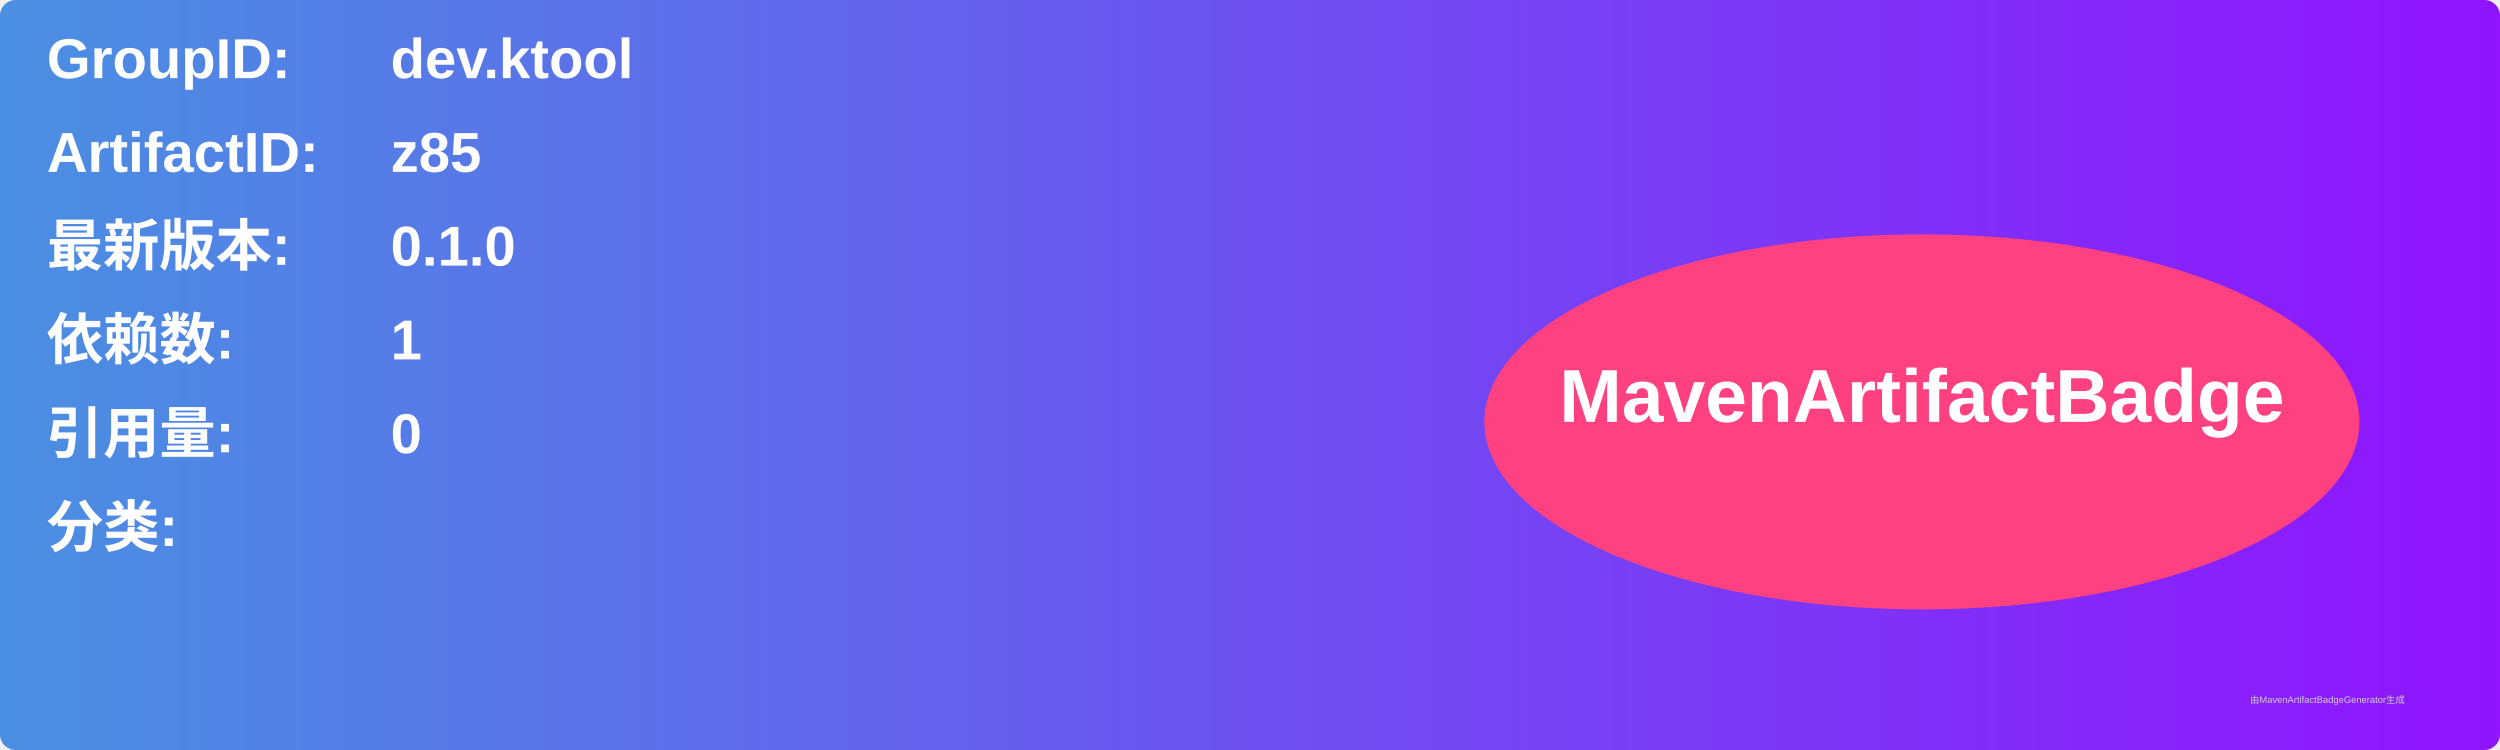
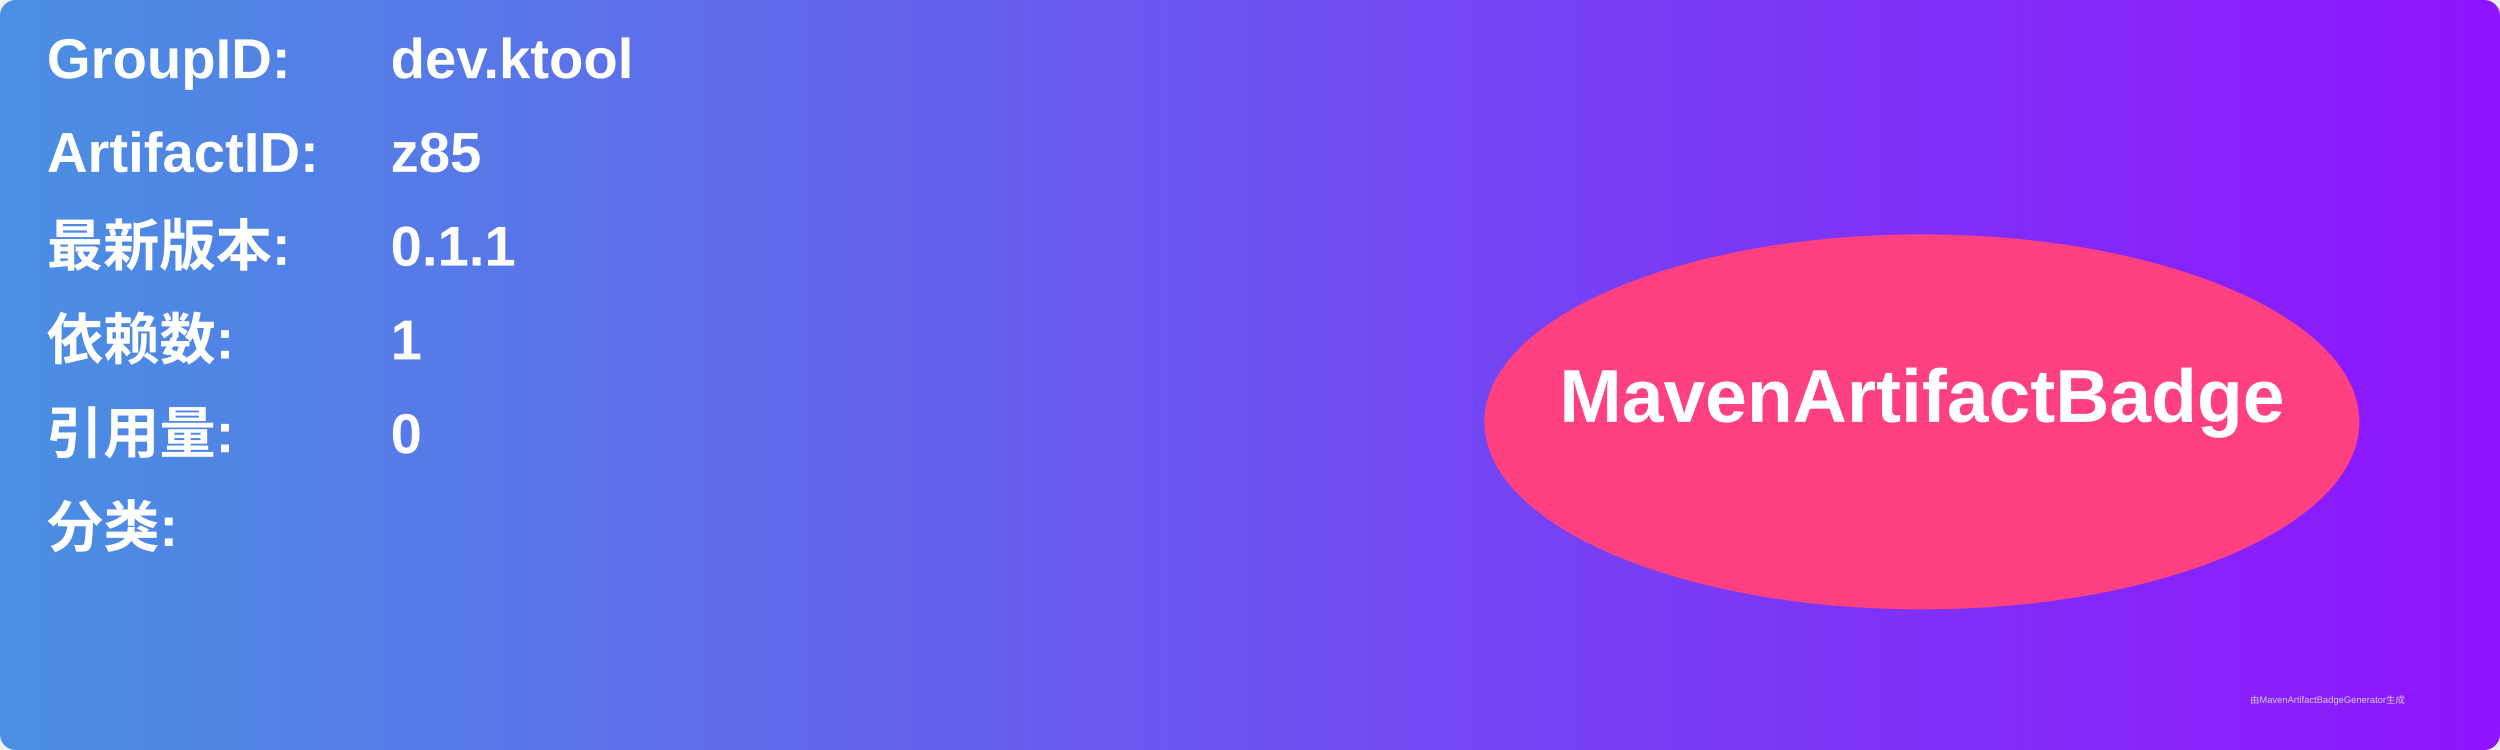
<svg xmlns="http://www.w3.org/2000/svg" width="800" height="240" viewBox="0 0 800 240">
  <linearGradient id="grad" x1="0%" y1="0%" x2="100%" y2="0%">
    <stop offset="0%" stop-color="#4a90e2" />
    <stop offset="100%" stop-color="#9013fe" />
  </linearGradient>
  <rect width="100%" height="100%" rx="5" ry="5" fill="url(#grad)" />
  <g transform="translate(15, 15)">
    <text x="0" y="10" font-family="Arial" font-size="18" fill="white" font-weight="bold" width="260">GroupID:</text>
    <text x="110" y="10" font-family="Arial" font-size="18" fill="white" font-weight="bold" width="460">dev.ktool</text>
    <text x="0" y="40" font-family="Arial" font-size="18" fill="white" font-weight="bold" width="260">ArtifactID:</text>
    <text x="110" y="40" font-family="Arial" font-size="18" fill="white" font-weight="bold" width="460">z85</text>
    <text x="0" y="70" font-family="Arial" font-size="18" fill="white" font-weight="bold">最新版本:</text>
    <text x="110" y="70" font-family="Arial" font-size="18" fill="white" font-weight="bold">
-       <tspan font-weight="bold">0.1.0</tspan>
+       <tspan font-weight="bold">0.1.1</tspan>
    </text>
    <text x="0" y="100" font-family="Arial" font-size="18" fill="white" font-weight="bold">依赖数: </text>
    <text x="110" y="100" font-family="Arial" font-size="18" fill="white">
      <tspan font-weight="bold">1</tspan>
    </text>
    <text x="0" y="130" font-family="Arial" font-size="18" fill="white" font-weight="bold">引用量: </text>
    <text x="110" y="130" font-family="Arial" font-size="18" fill="white">
      <tspan font-weight="bold">0</tspan>
    </text>
    <text x="0" y="160" font-family="Arial" font-size="18" fill="white" font-weight="bold">分类:</text>
    <text x="10" y="190" font-family="Arial" font-size="10" fill="white">
      <tspan font-weight="bold" />
    </text>
    <ellipse cx="600" cy="120" rx="140" ry="60" fill="#ff4081" />
    <text x="600" y="120" text-anchor="middle" font-family="Arial" font-size="24" fill="white" font-weight="bold">MavenArtifactBadge</text>
  </g>
  <text x="720" y="225" font-family="Arial" font-size="3" fill="#d0d0d0">由MavenArtifactBadgeGenerator生成</text>
</svg>
